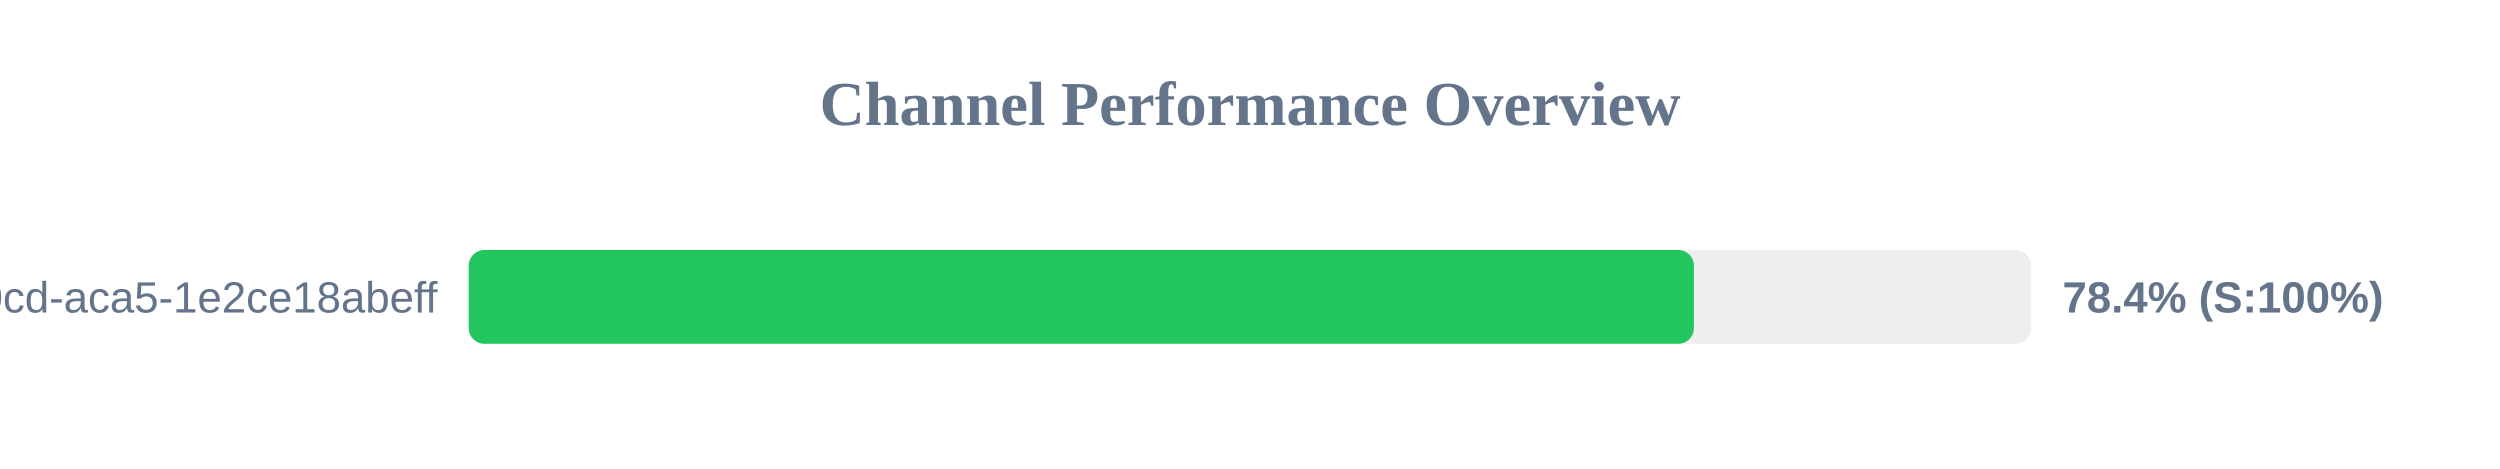
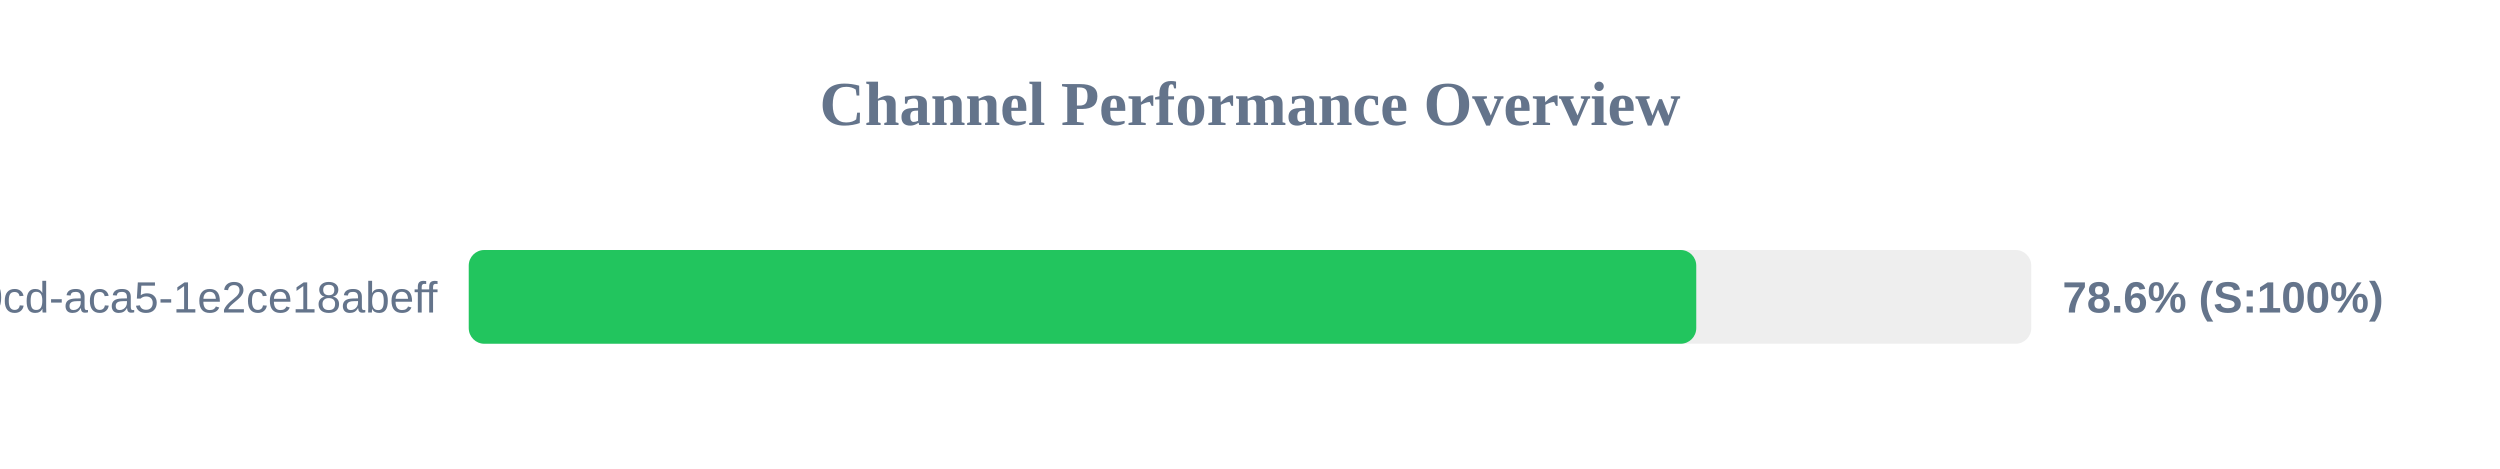
<svg xmlns="http://www.w3.org/2000/svg" width="800" height="150" version="1.1">
  <style>
        .row { font: 14px Arial; fill: #64748b; }
        .score { font: bold 14px Arial; fill: #64748b; }
    </style>
  <text x="400" y="40" text-anchor="middle" font-size="20px" font-weight="bold" fill="#64748b">Channel Performance Overview</text>
  <rect x="150" y="80" width="500" height="30" fill="#eee" rx="5" />
-   <rect x="150" y="80" width="392.05" height="30" fill="#22c55e" rx="5" />
+   <rect x="150" y="80" width="392.8" height="30" fill="#22c55e" rx="5" />
  <text x="140" y="100" text-anchor="end" class="row">?uuid=ebbeef45-0fd8-40cd-aca5-1e2ce18abeff</text>
-   <text x="660" y="100" text-anchor="start" class="score">78.4% (S:100%)</text>
+   <text x="660" y="100" text-anchor="start" class="score">78.6% (S:100%)</text>
</svg>
